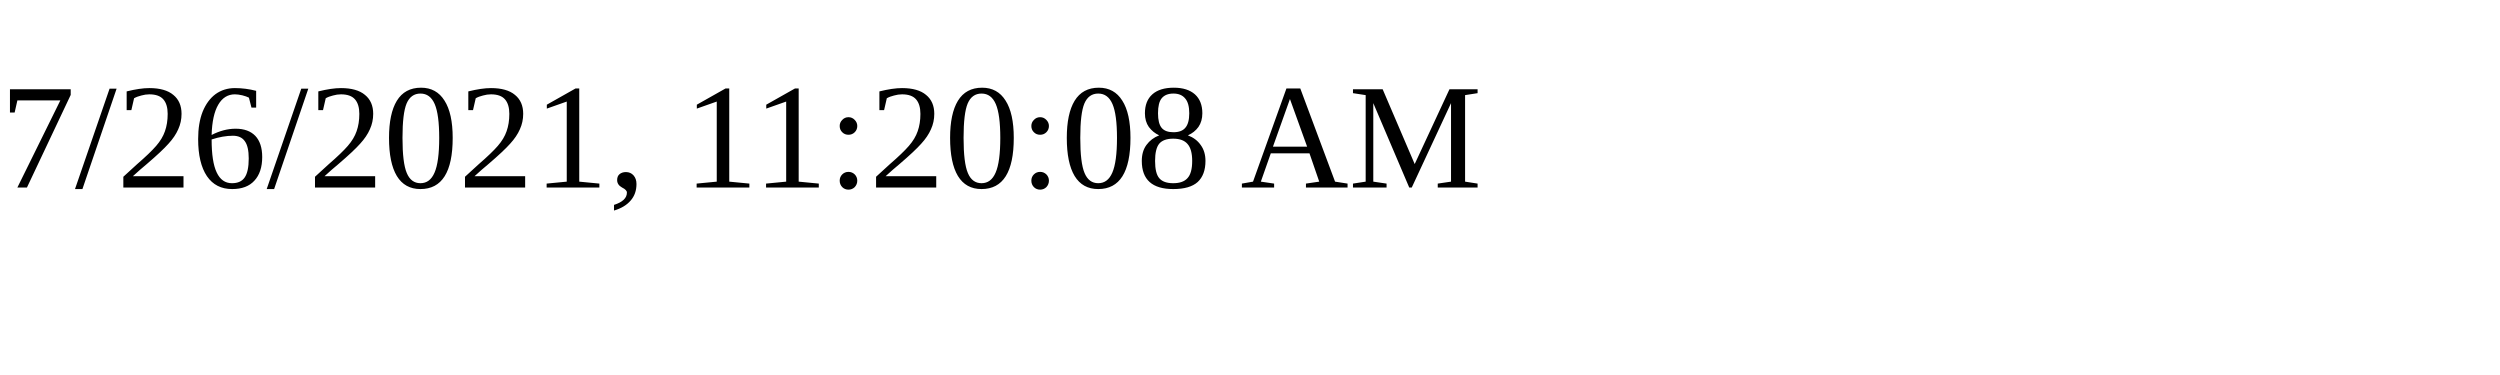
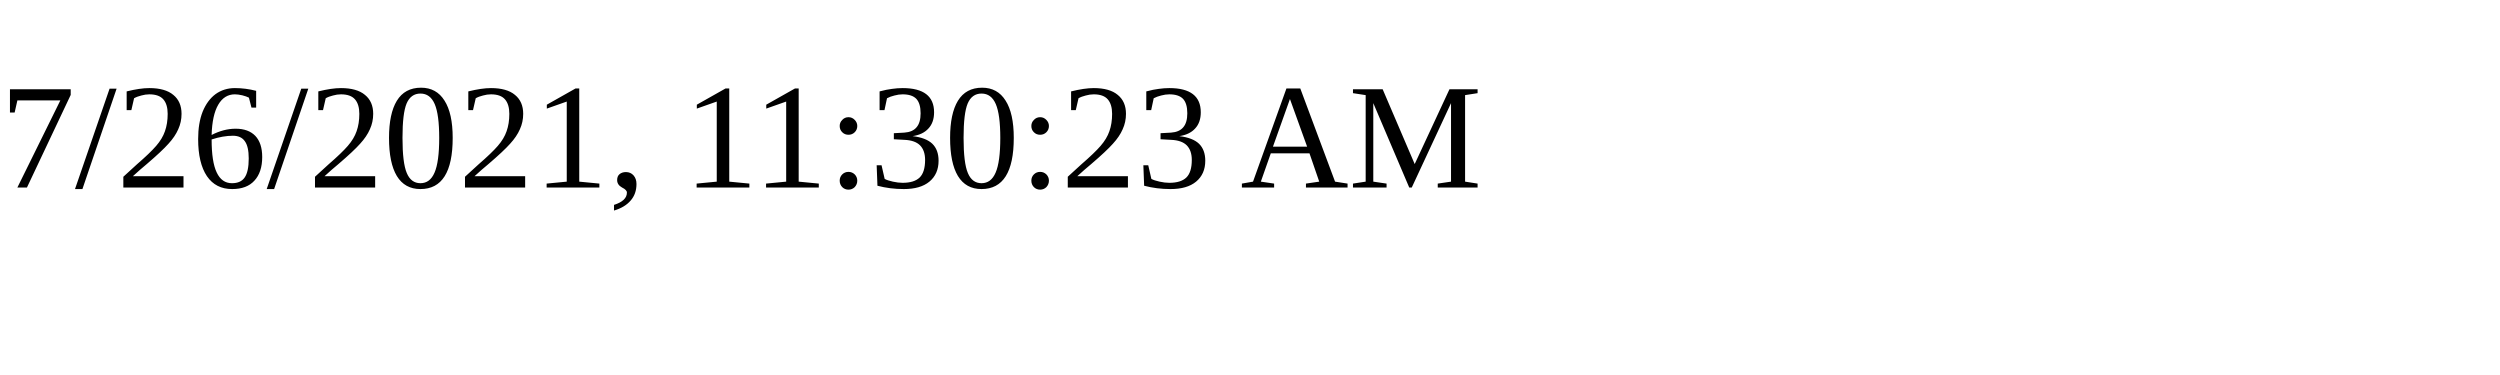
<svg xmlns="http://www.w3.org/2000/svg" height="30" width="200">
-   <text x="0" y="15">7/26/2021, 11:20:08 AM</text>
+   <text x="0" y="15">7/26/2021, 11:30:23 AM</text>
</svg>
